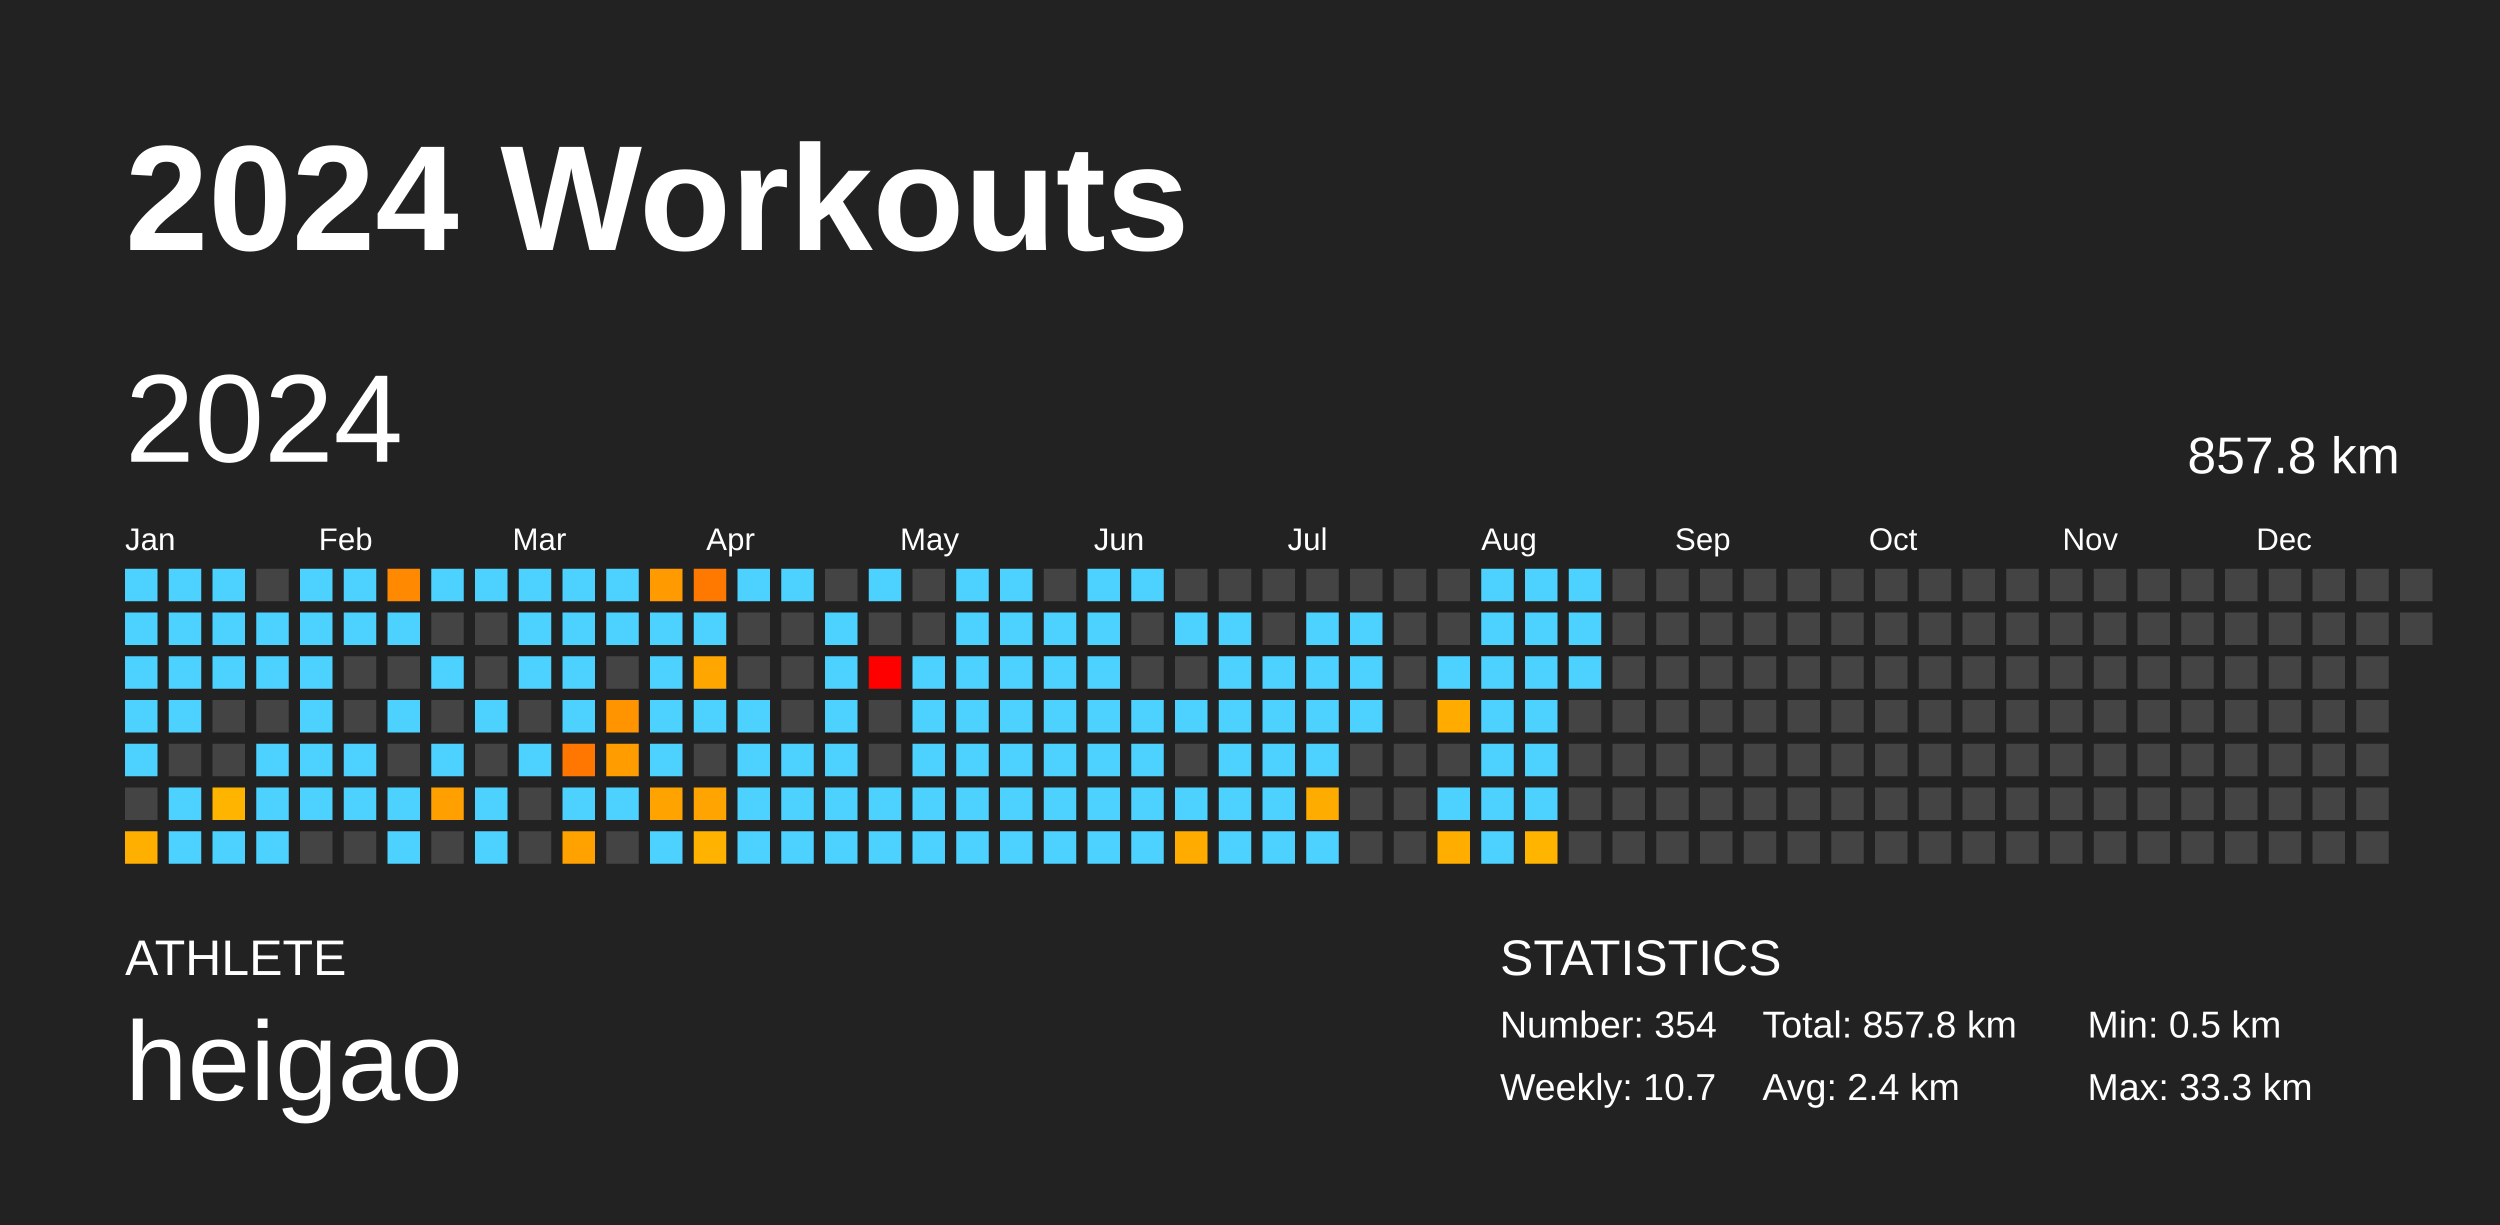
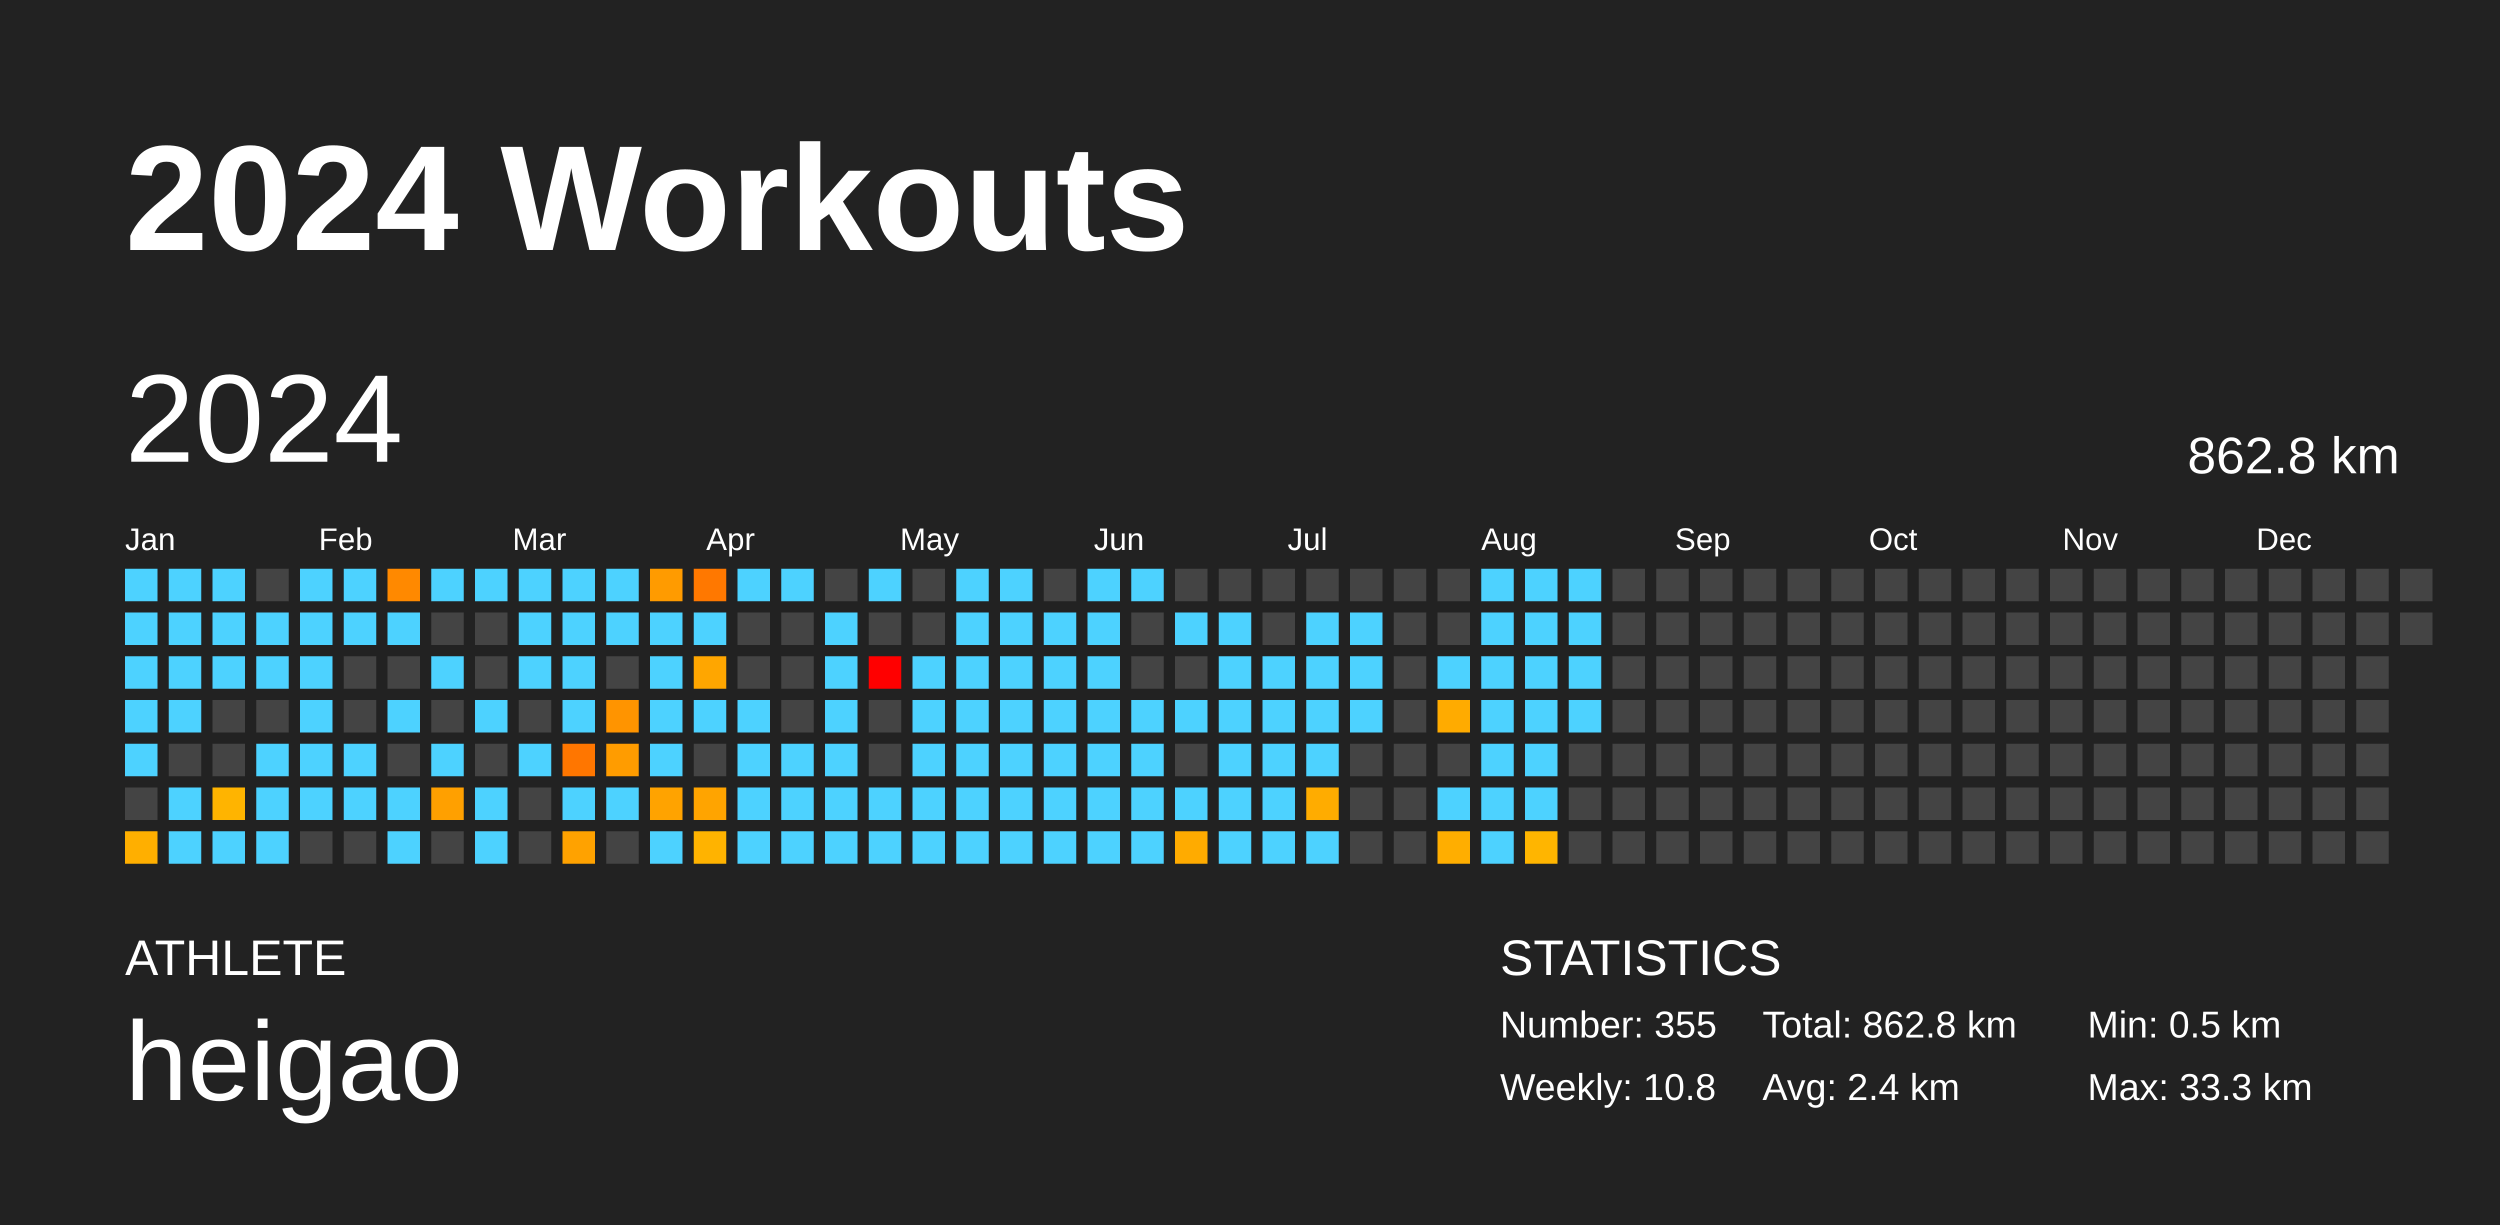
<svg xmlns="http://www.w3.org/2000/svg" baseProfile="full" height="98mm" version="1.1" viewBox="0,0,200,98" width="200mm">
  <defs />
  <rect fill="#222222" height="98" width="200" x="0" y="0" />
  <text fill="#FFFFFF" style="font-size:12px; font-family:Arial; font-weight:bold;" x="10" y="20">2024 Workouts</text>
  <text fill="#FFFFFF" style="font-size:4px; font-family:Arial" x="10" y="78">ATHLETE</text>
  <text fill="#FFFFFF" style="font-size:9px; font-family:Arial" x="10" y="88">heigao</text>
  <text fill="#FFFFFF" style="font-size:4px; font-family:Arial" x="120" y="78">STATISTICS</text>
-   <text fill="#FFFFFF" style="font-size:3px; font-family:Arial" x="120" y="83">Number: 354</text>
-   <text fill="#FFFFFF" style="font-size:3px; font-family:Arial" x="120" y="88">Weekly: 10.7</text>
-   <text fill="#FFFFFF" style="font-size:3px; font-family:Arial" x="141" y="83">Total: 857.8 km</text>
+   <text fill="#FFFFFF" style="font-size:3px; font-family:Arial" x="120" y="83">Number: 355</text>
+   <text fill="#FFFFFF" style="font-size:3px; font-family:Arial" x="120" y="88">Weekly: 10.8</text>
+   <text fill="#FFFFFF" style="font-size:3px; font-family:Arial" x="141" y="83">Total: 862.8 km</text>
  <text fill="#FFFFFF" style="font-size:3px; font-family:Arial" x="141" y="88">Avg: 2.4 km</text>
  <text fill="#FFFFFF" style="font-size:3px; font-family:Arial" x="167" y="83">Min: 0.5 km</text>
  <text fill="#FFFFFF" style="font-size:3px; font-family:Arial" x="167" y="88">Max: 33.3 km</text>
  <text dominant-baseline="hanging" fill="#FFFFFF" style="font-size:10.0px; font-family:Arial;" x="10" y="30">2024</text>
-   <text dominant-baseline="hanging" fill="#FFFFFF" style="font-size:4.125px; font-family:Arial;" x="175" y="35">857.8 km</text>
+   <text dominant-baseline="hanging" fill="#FFFFFF" style="font-size:4.125px; font-family:Arial;" x="175" y="35">862.8 km</text>
  <text fill="#FFFFFF" style="font-size:2.5px; font-family:Arial" x="10.0" y="44">Jan</text>
  <text fill="#FFFFFF" style="font-size:2.5px; font-family:Arial" x="25.5" y="44">Feb</text>
  <text fill="#FFFFFF" style="font-size:2.5px; font-family:Arial" x="41.0" y="44">Mar</text>
  <text fill="#FFFFFF" style="font-size:2.5px; font-family:Arial" x="56.5" y="44">Apr</text>
  <text fill="#FFFFFF" style="font-size:2.5px; font-family:Arial" x="72.0" y="44">May</text>
  <text fill="#FFFFFF" style="font-size:2.5px; font-family:Arial" x="87.5" y="44">Jun</text>
  <text fill="#FFFFFF" style="font-size:2.5px; font-family:Arial" x="103.0" y="44">Jul</text>
  <text fill="#FFFFFF" style="font-size:2.5px; font-family:Arial" x="118.5" y="44">Aug</text>
  <text fill="#FFFFFF" style="font-size:2.5px; font-family:Arial" x="134.0" y="44">Sep</text>
  <text fill="#FFFFFF" style="font-size:2.5px; font-family:Arial" x="149.5" y="44">Oct</text>
  <text fill="#FFFFFF" style="font-size:2.5px; font-family:Arial" x="165.0" y="44">Nov</text>
  <text fill="#FFFFFF" style="font-size:2.5px; font-family:Arial" x="180.5" y="44">Dec</text>
  <rect fill="#4dd2ff" height="2.6" width="2.6" x="10.0" y="45.5" />
  <rect fill="#4dd2ff" height="2.6" width="2.6" x="10.0" y="49.0" />
  <rect fill="#4dd2ff" height="2.6" width="2.6" x="10.0" y="52.5" />
  <rect fill="#4dd2ff" height="2.6" width="2.6" x="10.0" y="56.0" />
  <rect fill="#4dd2ff" height="2.6" width="2.6" x="10.0" y="59.5" />
  <rect fill="#444444" height="2.6" width="2.6" x="10.0" y="63.0" />
  <rect fill="#ffaf00" height="2.6" width="2.6" x="10.0" y="66.5" />
  <rect fill="#4dd2ff" height="2.6" width="2.6" x="13.5" y="45.5" />
  <rect fill="#4dd2ff" height="2.6" width="2.6" x="13.5" y="49.0" />
  <rect fill="#4dd2ff" height="2.6" width="2.6" x="13.5" y="52.5" />
  <rect fill="#4dd2ff" height="2.6" width="2.6" x="13.5" y="56.0" />
  <rect fill="#444444" height="2.6" width="2.6" x="13.5" y="59.5" />
  <rect fill="#4dd2ff" height="2.6" width="2.6" x="13.5" y="63.0" />
  <rect fill="#4dd2ff" height="2.6" width="2.6" x="13.5" y="66.5" />
  <rect fill="#4dd2ff" height="2.6" width="2.6" x="17.0" y="45.5" />
  <rect fill="#4dd2ff" height="2.6" width="2.6" x="17.0" y="49.0" />
  <rect fill="#4dd2ff" height="2.6" width="2.6" x="17.0" y="52.5" />
  <rect fill="#444444" height="2.6" width="2.6" x="17.0" y="56.0" />
  <rect fill="#444444" height="2.6" width="2.6" x="17.0" y="59.5" />
  <rect fill="#ffb400" height="2.6" width="2.6" x="17.0" y="63.0" />
  <rect fill="#4dd2ff" height="2.6" width="2.6" x="17.0" y="66.5" />
  <rect fill="#444444" height="2.6" width="2.6" x="20.5" y="45.5" />
  <rect fill="#4dd2ff" height="2.6" width="2.6" x="20.5" y="49.0" />
  <rect fill="#4dd2ff" height="2.6" width="2.6" x="20.5" y="52.5" />
  <rect fill="#444444" height="2.6" width="2.6" x="20.5" y="56.0" />
  <rect fill="#4dd2ff" height="2.6" width="2.6" x="20.5" y="59.5" />
  <rect fill="#4dd2ff" height="2.6" width="2.6" x="20.5" y="63.0" />
  <rect fill="#4dd2ff" height="2.6" width="2.6" x="20.5" y="66.5" />
  <rect fill="#4dd2ff" height="2.6" width="2.6" x="24.0" y="45.5" />
  <rect fill="#4dd2ff" height="2.6" width="2.6" x="24.0" y="49.0" />
  <rect fill="#4dd2ff" height="2.6" width="2.6" x="24.0" y="52.5" />
  <rect fill="#4dd2ff" height="2.6" width="2.6" x="24.0" y="56.0" />
  <rect fill="#4dd2ff" height="2.6" width="2.6" x="24.0" y="59.5" />
  <rect fill="#4dd2ff" height="2.6" width="2.6" x="24.0" y="63.0" />
  <rect fill="#444444" height="2.6" width="2.6" x="24.0" y="66.5" />
  <rect fill="#4dd2ff" height="2.6" width="2.6" x="27.5" y="45.5" />
  <rect fill="#4dd2ff" height="2.6" width="2.6" x="27.5" y="49.0" />
  <rect fill="#444444" height="2.6" width="2.6" x="27.5" y="52.5" />
  <rect fill="#444444" height="2.6" width="2.6" x="27.5" y="56.0" />
  <rect fill="#4dd2ff" height="2.6" width="2.6" x="27.5" y="59.5" />
  <rect fill="#4dd2ff" height="2.6" width="2.6" x="27.5" y="63.0" />
  <rect fill="#444444" height="2.6" width="2.6" x="27.5" y="66.5" />
  <rect fill="#ff8900" height="2.6" width="2.6" x="31.0" y="45.5" />
  <rect fill="#4dd2ff" height="2.6" width="2.6" x="31.0" y="49.0" />
  <rect fill="#444444" height="2.6" width="2.6" x="31.0" y="52.5" />
  <rect fill="#4dd2ff" height="2.6" width="2.6" x="31.0" y="56.0" />
  <rect fill="#444444" height="2.6" width="2.6" x="31.0" y="59.5" />
  <rect fill="#4dd2ff" height="2.6" width="2.6" x="31.0" y="63.0" />
  <rect fill="#4dd2ff" height="2.6" width="2.6" x="31.0" y="66.5" />
  <rect fill="#4dd2ff" height="2.6" width="2.6" x="34.5" y="45.5" />
  <rect fill="#444444" height="2.6" width="2.6" x="34.5" y="49.0" />
  <rect fill="#4dd2ff" height="2.6" width="2.6" x="34.5" y="52.5" />
  <rect fill="#444444" height="2.6" width="2.6" x="34.5" y="56.0" />
  <rect fill="#4dd2ff" height="2.6" width="2.6" x="34.5" y="59.5" />
  <rect fill="#ffa000" height="2.6" width="2.6" x="34.5" y="63.0" />
  <rect fill="#444444" height="2.6" width="2.6" x="34.5" y="66.5" />
  <rect fill="#4dd2ff" height="2.6" width="2.6" x="38.0" y="45.5" />
  <rect fill="#444444" height="2.6" width="2.6" x="38.0" y="49.0" />
  <rect fill="#444444" height="2.6" width="2.6" x="38.0" y="52.5" />
  <rect fill="#4dd2ff" height="2.6" width="2.6" x="38.0" y="56.0" />
  <rect fill="#444444" height="2.6" width="2.6" x="38.0" y="59.5" />
  <rect fill="#4dd2ff" height="2.6" width="2.6" x="38.0" y="63.0" />
  <rect fill="#4dd2ff" height="2.6" width="2.6" x="38.0" y="66.5" />
  <rect fill="#4dd2ff" height="2.6" width="2.6" x="41.5" y="45.5" />
  <rect fill="#4dd2ff" height="2.6" width="2.6" x="41.5" y="49.0" />
  <rect fill="#4dd2ff" height="2.6" width="2.6" x="41.5" y="52.5" />
  <rect fill="#444444" height="2.6" width="2.6" x="41.5" y="56.0" />
  <rect fill="#4dd2ff" height="2.6" width="2.6" x="41.5" y="59.5" />
  <rect fill="#444444" height="2.6" width="2.6" x="41.5" y="63.0" />
  <rect fill="#444444" height="2.6" width="2.6" x="41.5" y="66.5" />
  <rect fill="#4dd2ff" height="2.6" width="2.6" x="45.0" y="45.5" />
  <rect fill="#4dd2ff" height="2.6" width="2.6" x="45.0" y="49.0" />
  <rect fill="#4dd2ff" height="2.6" width="2.6" x="45.0" y="52.5" />
  <rect fill="#4dd2ff" height="2.6" width="2.6" x="45.0" y="56.0" />
  <rect fill="#ff7600" height="2.6" width="2.6" x="45.0" y="59.5" />
  <rect fill="#4dd2ff" height="2.6" width="2.6" x="45.0" y="63.0" />
  <rect fill="#ffa200" height="2.6" width="2.6" x="45.0" y="66.5" />
  <rect fill="#4dd2ff" height="2.6" width="2.6" x="48.5" y="45.5" />
  <rect fill="#4dd2ff" height="2.6" width="2.6" x="48.5" y="49.0" />
  <rect fill="#444444" height="2.6" width="2.6" x="48.5" y="52.5" />
  <rect fill="#ff9400" height="2.6" width="2.6" x="48.5" y="56.0" />
  <rect fill="#ff9c00" height="2.6" width="2.6" x="48.5" y="59.5" />
  <rect fill="#4dd2ff" height="2.6" width="2.6" x="48.5" y="63.0" />
  <rect fill="#444444" height="2.6" width="2.6" x="48.5" y="66.5" />
  <rect fill="#ff9b00" height="2.6" width="2.6" x="52.0" y="45.5" />
  <rect fill="#4dd2ff" height="2.6" width="2.6" x="52.0" y="49.0" />
  <rect fill="#4dd2ff" height="2.6" width="2.6" x="52.0" y="52.5" />
  <rect fill="#4dd2ff" height="2.6" width="2.6" x="52.0" y="56.0" />
  <rect fill="#4dd2ff" height="2.6" width="2.6" x="52.0" y="59.5" />
  <rect fill="#ffa300" height="2.6" width="2.6" x="52.0" y="63.0" />
  <rect fill="#4dd2ff" height="2.6" width="2.6" x="52.0" y="66.5" />
  <rect fill="#ff7800" height="2.6" width="2.6" x="55.5" y="45.5" />
  <rect fill="#4dd2ff" height="2.6" width="2.6" x="55.5" y="49.0" />
  <rect fill="#ffa600" height="2.6" width="2.6" x="55.5" y="52.5" />
  <rect fill="#4dd2ff" height="2.6" width="2.6" x="55.5" y="56.0" />
  <rect fill="#444444" height="2.6" width="2.6" x="55.5" y="59.5" />
  <rect fill="#ffa400" height="2.6" width="2.6" x="55.5" y="63.0" />
  <rect fill="#ffb300" height="2.6" width="2.6" x="55.5" y="66.5" />
  <rect fill="#4dd2ff" height="2.6" width="2.6" x="59.0" y="45.5" />
  <rect fill="#444444" height="2.6" width="2.6" x="59.0" y="49.0" />
  <rect fill="#444444" height="2.6" width="2.6" x="59.0" y="52.5" />
  <rect fill="#4dd2ff" height="2.6" width="2.6" x="59.0" y="56.0" />
  <rect fill="#4dd2ff" height="2.6" width="2.6" x="59.0" y="59.5" />
  <rect fill="#4dd2ff" height="2.6" width="2.6" x="59.0" y="63.0" />
  <rect fill="#4dd2ff" height="2.6" width="2.6" x="59.0" y="66.5" />
  <rect fill="#4dd2ff" height="2.6" width="2.6" x="62.5" y="45.5" />
  <rect fill="#444444" height="2.6" width="2.6" x="62.5" y="49.0" />
  <rect fill="#444444" height="2.6" width="2.6" x="62.5" y="52.5" />
  <rect fill="#444444" height="2.6" width="2.6" x="62.5" y="56.0" />
  <rect fill="#4dd2ff" height="2.6" width="2.6" x="62.5" y="59.5" />
  <rect fill="#4dd2ff" height="2.6" width="2.6" x="62.5" y="63.0" />
  <rect fill="#4dd2ff" height="2.6" width="2.6" x="62.5" y="66.5" />
  <rect fill="#444444" height="2.6" width="2.6" x="66.0" y="45.5" />
  <rect fill="#4dd2ff" height="2.6" width="2.6" x="66.0" y="49.0" />
  <rect fill="#4dd2ff" height="2.6" width="2.6" x="66.0" y="52.5" />
  <rect fill="#4dd2ff" height="2.6" width="2.6" x="66.0" y="56.0" />
  <rect fill="#4dd2ff" height="2.6" width="2.6" x="66.0" y="59.5" />
  <rect fill="#4dd2ff" height="2.6" width="2.6" x="66.0" y="63.0" />
  <rect fill="#4dd2ff" height="2.6" width="2.6" x="66.0" y="66.5" />
  <rect fill="#4dd2ff" height="2.6" width="2.6" x="69.5" y="45.5" />
  <rect fill="#444444" height="2.6" width="2.6" x="69.5" y="49.0" />
  <rect fill="red" height="2.6" width="2.6" x="69.5" y="52.5" />
  <rect fill="#444444" height="2.6" width="2.6" x="69.5" y="56.0" />
  <rect fill="#444444" height="2.6" width="2.6" x="69.5" y="59.5" />
  <rect fill="#4dd2ff" height="2.6" width="2.6" x="69.5" y="63.0" />
  <rect fill="#4dd2ff" height="2.6" width="2.6" x="69.5" y="66.5" />
  <rect fill="#444444" height="2.6" width="2.6" x="73.0" y="45.5" />
  <rect fill="#444444" height="2.6" width="2.6" x="73.0" y="49.0" />
  <rect fill="#4dd2ff" height="2.6" width="2.6" x="73.0" y="52.5" />
  <rect fill="#4dd2ff" height="2.6" width="2.6" x="73.0" y="56.0" />
  <rect fill="#4dd2ff" height="2.6" width="2.6" x="73.0" y="59.5" />
  <rect fill="#4dd2ff" height="2.6" width="2.6" x="73.0" y="63.0" />
  <rect fill="#4dd2ff" height="2.6" width="2.6" x="73.0" y="66.5" />
  <rect fill="#4dd2ff" height="2.6" width="2.6" x="76.5" y="45.5" />
  <rect fill="#4dd2ff" height="2.6" width="2.6" x="76.5" y="49.0" />
  <rect fill="#4dd2ff" height="2.6" width="2.6" x="76.5" y="52.5" />
  <rect fill="#4dd2ff" height="2.6" width="2.6" x="76.5" y="56.0" />
  <rect fill="#4dd2ff" height="2.6" width="2.6" x="76.5" y="59.5" />
  <rect fill="#4dd2ff" height="2.6" width="2.6" x="76.5" y="63.0" />
  <rect fill="#4dd2ff" height="2.6" width="2.6" x="76.5" y="66.5" />
  <rect fill="#4dd2ff" height="2.6" width="2.6" x="80.0" y="45.5" />
  <rect fill="#4dd2ff" height="2.6" width="2.6" x="80.0" y="49.0" />
  <rect fill="#4dd2ff" height="2.6" width="2.6" x="80.0" y="52.5" />
  <rect fill="#4dd2ff" height="2.6" width="2.6" x="80.0" y="56.0" />
  <rect fill="#4dd2ff" height="2.6" width="2.6" x="80.0" y="59.5" />
  <rect fill="#4dd2ff" height="2.6" width="2.6" x="80.0" y="63.0" />
  <rect fill="#4dd2ff" height="2.6" width="2.6" x="80.0" y="66.5" />
  <rect fill="#444444" height="2.6" width="2.6" x="83.5" y="45.5" />
  <rect fill="#4dd2ff" height="2.6" width="2.6" x="83.5" y="49.0" />
  <rect fill="#4dd2ff" height="2.6" width="2.6" x="83.5" y="52.5" />
  <rect fill="#4dd2ff" height="2.6" width="2.6" x="83.5" y="56.0" />
  <rect fill="#4dd2ff" height="2.6" width="2.6" x="83.5" y="59.5" />
  <rect fill="#4dd2ff" height="2.6" width="2.6" x="83.5" y="63.0" />
  <rect fill="#4dd2ff" height="2.6" width="2.6" x="83.5" y="66.5" />
  <rect fill="#4dd2ff" height="2.6" width="2.6" x="87.0" y="45.5" />
  <rect fill="#4dd2ff" height="2.6" width="2.6" x="87.0" y="49.0" />
  <rect fill="#4dd2ff" height="2.6" width="2.6" x="87.0" y="52.5" />
  <rect fill="#4dd2ff" height="2.6" width="2.6" x="87.0" y="56.0" />
  <rect fill="#4dd2ff" height="2.6" width="2.6" x="87.0" y="59.5" />
  <rect fill="#4dd2ff" height="2.6" width="2.6" x="87.0" y="63.0" />
  <rect fill="#4dd2ff" height="2.6" width="2.6" x="87.0" y="66.5" />
  <rect fill="#4dd2ff" height="2.6" width="2.6" x="90.5" y="45.5" />
  <rect fill="#444444" height="2.6" width="2.6" x="90.5" y="49.0" />
  <rect fill="#444444" height="2.6" width="2.6" x="90.5" y="52.5" />
  <rect fill="#4dd2ff" height="2.6" width="2.6" x="90.5" y="56.0" />
  <rect fill="#4dd2ff" height="2.6" width="2.6" x="90.5" y="59.5" />
  <rect fill="#4dd2ff" height="2.6" width="2.6" x="90.5" y="63.0" />
  <rect fill="#4dd2ff" height="2.6" width="2.6" x="90.5" y="66.5" />
  <rect fill="#444444" height="2.6" width="2.6" x="94.0" y="45.5" />
  <rect fill="#4dd2ff" height="2.6" width="2.6" x="94.0" y="49.0" />
  <rect fill="#444444" height="2.6" width="2.6" x="94.0" y="52.5" />
  <rect fill="#4dd2ff" height="2.6" width="2.6" x="94.0" y="56.0" />
  <rect fill="#444444" height="2.6" width="2.6" x="94.0" y="59.5" />
  <rect fill="#4dd2ff" height="2.6" width="2.6" x="94.0" y="63.0" />
  <rect fill="#ffab00" height="2.6" width="2.6" x="94.0" y="66.5" />
  <rect fill="#444444" height="2.6" width="2.6" x="97.5" y="45.5" />
  <rect fill="#4dd2ff" height="2.6" width="2.6" x="97.5" y="49.0" />
  <rect fill="#4dd2ff" height="2.6" width="2.6" x="97.5" y="52.5" />
  <rect fill="#4dd2ff" height="2.6" width="2.6" x="97.5" y="56.0" />
  <rect fill="#4dd2ff" height="2.6" width="2.6" x="97.5" y="59.5" />
  <rect fill="#4dd2ff" height="2.6" width="2.6" x="97.5" y="63.0" />
  <rect fill="#4dd2ff" height="2.6" width="2.6" x="97.5" y="66.5" />
  <rect fill="#444444" height="2.6" width="2.6" x="101.0" y="45.5" />
  <rect fill="#444444" height="2.6" width="2.6" x="101.0" y="49.0" />
  <rect fill="#4dd2ff" height="2.6" width="2.6" x="101.0" y="52.5" />
  <rect fill="#4dd2ff" height="2.6" width="2.6" x="101.0" y="56.0" />
  <rect fill="#4dd2ff" height="2.6" width="2.6" x="101.0" y="59.5" />
  <rect fill="#4dd2ff" height="2.6" width="2.6" x="101.0" y="63.0" />
  <rect fill="#4dd2ff" height="2.6" width="2.6" x="101.0" y="66.5" />
  <rect fill="#444444" height="2.6" width="2.6" x="104.5" y="45.5" />
  <rect fill="#4dd2ff" height="2.6" width="2.6" x="104.5" y="49.0" />
  <rect fill="#4dd2ff" height="2.6" width="2.6" x="104.5" y="52.5" />
  <rect fill="#4dd2ff" height="2.6" width="2.6" x="104.5" y="56.0" />
  <rect fill="#4dd2ff" height="2.6" width="2.6" x="104.5" y="59.5" />
  <rect fill="#ffac00" height="2.6" width="2.6" x="104.5" y="63.0" />
  <rect fill="#4dd2ff" height="2.6" width="2.6" x="104.5" y="66.5" />
  <rect fill="#444444" height="2.6" width="2.6" x="108.0" y="45.5" />
  <rect fill="#4dd2ff" height="2.6" width="2.6" x="108.0" y="49.0" />
  <rect fill="#4dd2ff" height="2.6" width="2.6" x="108.0" y="52.5" />
  <rect fill="#4dd2ff" height="2.6" width="2.6" x="108.0" y="56.0" />
  <rect fill="#444444" height="2.6" width="2.6" x="108.0" y="59.5" />
  <rect fill="#444444" height="2.6" width="2.6" x="108.0" y="63.0" />
  <rect fill="#444444" height="2.6" width="2.6" x="108.0" y="66.5" />
  <rect fill="#444444" height="2.6" width="2.6" x="111.5" y="45.5" />
  <rect fill="#444444" height="2.6" width="2.6" x="111.5" y="49.0" />
  <rect fill="#444444" height="2.6" width="2.6" x="111.5" y="52.5" />
  <rect fill="#444444" height="2.6" width="2.6" x="111.5" y="56.0" />
  <rect fill="#444444" height="2.6" width="2.6" x="111.5" y="59.5" />
  <rect fill="#444444" height="2.6" width="2.6" x="111.5" y="63.0" />
  <rect fill="#444444" height="2.6" width="2.6" x="111.5" y="66.5" />
  <rect fill="#444444" height="2.6" width="2.6" x="115.0" y="45.5" />
  <rect fill="#444444" height="2.6" width="2.6" x="115.0" y="49.0" />
  <rect fill="#4dd2ff" height="2.6" width="2.6" x="115.0" y="52.5" />
  <rect fill="#ffab00" height="2.6" width="2.6" x="115.0" y="56.0" />
  <rect fill="#444444" height="2.6" width="2.6" x="115.0" y="59.5" />
  <rect fill="#4dd2ff" height="2.6" width="2.6" x="115.0" y="63.0" />
  <rect fill="#ffae00" height="2.6" width="2.6" x="115.0" y="66.5" />
  <rect fill="#4dd2ff" height="2.6" width="2.6" x="118.5" y="45.5" />
  <rect fill="#4dd2ff" height="2.6" width="2.6" x="118.5" y="49.0" />
  <rect fill="#4dd2ff" height="2.6" width="2.6" x="118.5" y="52.5" />
  <rect fill="#4dd2ff" height="2.6" width="2.6" x="118.5" y="56.0" />
  <rect fill="#4dd2ff" height="2.6" width="2.6" x="118.5" y="59.5" />
  <rect fill="#4dd2ff" height="2.6" width="2.6" x="118.5" y="63.0" />
  <rect fill="#4dd2ff" height="2.6" width="2.6" x="118.5" y="66.5" />
  <rect fill="#4dd2ff" height="2.6" width="2.6" x="122.0" y="45.5" />
  <rect fill="#4dd2ff" height="2.6" width="2.6" x="122.0" y="49.0" />
  <rect fill="#4dd2ff" height="2.6" width="2.6" x="122.0" y="52.5" />
  <rect fill="#4dd2ff" height="2.6" width="2.6" x="122.0" y="56.0" />
  <rect fill="#4dd2ff" height="2.6" width="2.6" x="122.0" y="59.5" />
  <rect fill="#4dd2ff" height="2.6" width="2.6" x="122.0" y="63.0" />
  <rect fill="#ffb500" height="2.6" width="2.6" x="122.0" y="66.5" />
  <rect fill="#4dd2ff" height="2.6" width="2.6" x="125.5" y="45.5" />
  <rect fill="#4dd2ff" height="2.6" width="2.6" x="125.5" y="49.0" />
  <rect fill="#4dd2ff" height="2.6" width="2.6" x="125.5" y="52.5" />
-   <rect fill="#444444" height="2.6" width="2.6" x="125.5" y="56.0" />
+   <rect fill="#4dd2ff" height="2.6" width="2.6" x="125.5" y="56.0" />
  <rect fill="#444444" height="2.6" width="2.6" x="125.5" y="59.5" />
  <rect fill="#444444" height="2.6" width="2.6" x="125.5" y="63.0" />
  <rect fill="#444444" height="2.6" width="2.6" x="125.5" y="66.5" />
  <rect fill="#444444" height="2.6" width="2.6" x="129.0" y="45.5" />
  <rect fill="#444444" height="2.6" width="2.6" x="129.0" y="49.0" />
  <rect fill="#444444" height="2.6" width="2.6" x="129.0" y="52.5" />
  <rect fill="#444444" height="2.6" width="2.6" x="129.0" y="56.0" />
  <rect fill="#444444" height="2.6" width="2.6" x="129.0" y="59.5" />
  <rect fill="#444444" height="2.6" width="2.6" x="129.0" y="63.0" />
  <rect fill="#444444" height="2.6" width="2.6" x="129.0" y="66.5" />
  <rect fill="#444444" height="2.6" width="2.6" x="132.5" y="45.5" />
  <rect fill="#444444" height="2.6" width="2.6" x="132.5" y="49.0" />
  <rect fill="#444444" height="2.6" width="2.6" x="132.5" y="52.5" />
  <rect fill="#444444" height="2.6" width="2.6" x="132.5" y="56.0" />
  <rect fill="#444444" height="2.6" width="2.6" x="132.5" y="59.5" />
  <rect fill="#444444" height="2.6" width="2.6" x="132.5" y="63.0" />
  <rect fill="#444444" height="2.6" width="2.6" x="132.5" y="66.5" />
  <rect fill="#444444" height="2.6" width="2.6" x="136.0" y="45.5" />
  <rect fill="#444444" height="2.6" width="2.6" x="136.0" y="49.0" />
  <rect fill="#444444" height="2.6" width="2.6" x="136.0" y="52.5" />
  <rect fill="#444444" height="2.6" width="2.6" x="136.0" y="56.0" />
  <rect fill="#444444" height="2.6" width="2.6" x="136.0" y="59.5" />
  <rect fill="#444444" height="2.6" width="2.6" x="136.0" y="63.0" />
  <rect fill="#444444" height="2.6" width="2.6" x="136.0" y="66.5" />
  <rect fill="#444444" height="2.6" width="2.6" x="139.5" y="45.5" />
  <rect fill="#444444" height="2.6" width="2.6" x="139.5" y="49.0" />
  <rect fill="#444444" height="2.6" width="2.6" x="139.5" y="52.5" />
  <rect fill="#444444" height="2.6" width="2.6" x="139.5" y="56.0" />
  <rect fill="#444444" height="2.6" width="2.6" x="139.5" y="59.5" />
  <rect fill="#444444" height="2.6" width="2.6" x="139.5" y="63.0" />
  <rect fill="#444444" height="2.6" width="2.6" x="139.5" y="66.5" />
  <rect fill="#444444" height="2.6" width="2.6" x="143.0" y="45.5" />
  <rect fill="#444444" height="2.6" width="2.6" x="143.0" y="49.0" />
  <rect fill="#444444" height="2.6" width="2.6" x="143.0" y="52.5" />
  <rect fill="#444444" height="2.6" width="2.6" x="143.0" y="56.0" />
  <rect fill="#444444" height="2.6" width="2.6" x="143.0" y="59.5" />
  <rect fill="#444444" height="2.6" width="2.6" x="143.0" y="63.0" />
  <rect fill="#444444" height="2.6" width="2.6" x="143.0" y="66.5" />
  <rect fill="#444444" height="2.6" width="2.6" x="146.5" y="45.5" />
  <rect fill="#444444" height="2.6" width="2.6" x="146.5" y="49.0" />
  <rect fill="#444444" height="2.6" width="2.6" x="146.5" y="52.5" />
  <rect fill="#444444" height="2.6" width="2.6" x="146.5" y="56.0" />
  <rect fill="#444444" height="2.6" width="2.6" x="146.5" y="59.5" />
  <rect fill="#444444" height="2.6" width="2.6" x="146.5" y="63.0" />
  <rect fill="#444444" height="2.6" width="2.6" x="146.5" y="66.5" />
  <rect fill="#444444" height="2.6" width="2.6" x="150.0" y="45.5" />
  <rect fill="#444444" height="2.6" width="2.6" x="150.0" y="49.0" />
  <rect fill="#444444" height="2.6" width="2.6" x="150.0" y="52.5" />
  <rect fill="#444444" height="2.6" width="2.6" x="150.0" y="56.0" />
  <rect fill="#444444" height="2.6" width="2.6" x="150.0" y="59.5" />
  <rect fill="#444444" height="2.6" width="2.6" x="150.0" y="63.0" />
  <rect fill="#444444" height="2.6" width="2.6" x="150.0" y="66.5" />
  <rect fill="#444444" height="2.6" width="2.6" x="153.5" y="45.5" />
  <rect fill="#444444" height="2.6" width="2.6" x="153.5" y="49.0" />
  <rect fill="#444444" height="2.6" width="2.6" x="153.5" y="52.5" />
  <rect fill="#444444" height="2.6" width="2.6" x="153.5" y="56.0" />
  <rect fill="#444444" height="2.6" width="2.6" x="153.5" y="59.5" />
  <rect fill="#444444" height="2.6" width="2.6" x="153.5" y="63.0" />
  <rect fill="#444444" height="2.6" width="2.6" x="153.5" y="66.5" />
  <rect fill="#444444" height="2.6" width="2.6" x="157.0" y="45.5" />
  <rect fill="#444444" height="2.6" width="2.6" x="157.0" y="49.0" />
  <rect fill="#444444" height="2.6" width="2.6" x="157.0" y="52.5" />
  <rect fill="#444444" height="2.6" width="2.6" x="157.0" y="56.0" />
  <rect fill="#444444" height="2.6" width="2.6" x="157.0" y="59.5" />
  <rect fill="#444444" height="2.6" width="2.6" x="157.0" y="63.0" />
  <rect fill="#444444" height="2.6" width="2.6" x="157.0" y="66.5" />
  <rect fill="#444444" height="2.6" width="2.6" x="160.5" y="45.5" />
  <rect fill="#444444" height="2.6" width="2.6" x="160.5" y="49.0" />
  <rect fill="#444444" height="2.6" width="2.6" x="160.5" y="52.5" />
  <rect fill="#444444" height="2.6" width="2.6" x="160.5" y="56.0" />
  <rect fill="#444444" height="2.6" width="2.6" x="160.5" y="59.5" />
  <rect fill="#444444" height="2.6" width="2.6" x="160.5" y="63.0" />
  <rect fill="#444444" height="2.6" width="2.6" x="160.5" y="66.5" />
  <rect fill="#444444" height="2.6" width="2.6" x="164.0" y="45.5" />
  <rect fill="#444444" height="2.6" width="2.6" x="164.0" y="49.0" />
  <rect fill="#444444" height="2.6" width="2.6" x="164.0" y="52.5" />
  <rect fill="#444444" height="2.6" width="2.6" x="164.0" y="56.0" />
  <rect fill="#444444" height="2.6" width="2.6" x="164.0" y="59.5" />
  <rect fill="#444444" height="2.6" width="2.6" x="164.0" y="63.0" />
  <rect fill="#444444" height="2.6" width="2.6" x="164.0" y="66.5" />
  <rect fill="#444444" height="2.6" width="2.6" x="167.5" y="45.5" />
  <rect fill="#444444" height="2.6" width="2.6" x="167.5" y="49.0" />
  <rect fill="#444444" height="2.6" width="2.6" x="167.5" y="52.5" />
  <rect fill="#444444" height="2.6" width="2.6" x="167.5" y="56.0" />
  <rect fill="#444444" height="2.6" width="2.6" x="167.5" y="59.5" />
  <rect fill="#444444" height="2.6" width="2.6" x="167.5" y="63.0" />
  <rect fill="#444444" height="2.6" width="2.6" x="167.5" y="66.5" />
  <rect fill="#444444" height="2.6" width="2.6" x="171.0" y="45.5" />
  <rect fill="#444444" height="2.6" width="2.6" x="171.0" y="49.0" />
  <rect fill="#444444" height="2.6" width="2.6" x="171.0" y="52.5" />
  <rect fill="#444444" height="2.6" width="2.6" x="171.0" y="56.0" />
  <rect fill="#444444" height="2.6" width="2.6" x="171.0" y="59.5" />
  <rect fill="#444444" height="2.6" width="2.6" x="171.0" y="63.0" />
  <rect fill="#444444" height="2.6" width="2.6" x="171.0" y="66.5" />
  <rect fill="#444444" height="2.6" width="2.6" x="174.5" y="45.5" />
  <rect fill="#444444" height="2.6" width="2.6" x="174.5" y="49.0" />
  <rect fill="#444444" height="2.6" width="2.6" x="174.5" y="52.5" />
  <rect fill="#444444" height="2.6" width="2.6" x="174.5" y="56.0" />
  <rect fill="#444444" height="2.6" width="2.6" x="174.5" y="59.5" />
  <rect fill="#444444" height="2.6" width="2.6" x="174.5" y="63.0" />
  <rect fill="#444444" height="2.6" width="2.6" x="174.5" y="66.5" />
  <rect fill="#444444" height="2.6" width="2.6" x="178.0" y="45.5" />
  <rect fill="#444444" height="2.6" width="2.6" x="178.0" y="49.0" />
  <rect fill="#444444" height="2.6" width="2.6" x="178.0" y="52.5" />
  <rect fill="#444444" height="2.6" width="2.6" x="178.0" y="56.0" />
  <rect fill="#444444" height="2.6" width="2.6" x="178.0" y="59.5" />
  <rect fill="#444444" height="2.6" width="2.6" x="178.0" y="63.0" />
  <rect fill="#444444" height="2.6" width="2.6" x="178.0" y="66.5" />
  <rect fill="#444444" height="2.6" width="2.6" x="181.5" y="45.5" />
  <rect fill="#444444" height="2.6" width="2.6" x="181.5" y="49.0" />
  <rect fill="#444444" height="2.6" width="2.6" x="181.5" y="52.5" />
  <rect fill="#444444" height="2.6" width="2.6" x="181.5" y="56.0" />
  <rect fill="#444444" height="2.6" width="2.6" x="181.5" y="59.5" />
  <rect fill="#444444" height="2.6" width="2.6" x="181.5" y="63.0" />
  <rect fill="#444444" height="2.6" width="2.6" x="181.5" y="66.5" />
  <rect fill="#444444" height="2.6" width="2.6" x="185.0" y="45.5" />
  <rect fill="#444444" height="2.6" width="2.6" x="185.0" y="49.0" />
  <rect fill="#444444" height="2.6" width="2.6" x="185.0" y="52.5" />
  <rect fill="#444444" height="2.6" width="2.6" x="185.0" y="56.0" />
  <rect fill="#444444" height="2.6" width="2.6" x="185.0" y="59.5" />
  <rect fill="#444444" height="2.6" width="2.6" x="185.0" y="63.0" />
  <rect fill="#444444" height="2.6" width="2.6" x="185.0" y="66.5" />
  <rect fill="#444444" height="2.6" width="2.6" x="188.5" y="45.5" />
  <rect fill="#444444" height="2.6" width="2.6" x="188.5" y="49.0" />
  <rect fill="#444444" height="2.6" width="2.6" x="188.5" y="52.5" />
  <rect fill="#444444" height="2.6" width="2.6" x="188.5" y="56.0" />
  <rect fill="#444444" height="2.6" width="2.6" x="188.5" y="59.5" />
  <rect fill="#444444" height="2.6" width="2.6" x="188.5" y="63.0" />
  <rect fill="#444444" height="2.6" width="2.6" x="188.5" y="66.5" />
  <rect fill="#444444" height="2.6" width="2.6" x="192.0" y="45.5" />
  <rect fill="#444444" height="2.6" width="2.6" x="192.0" y="49.0" />
</svg>
